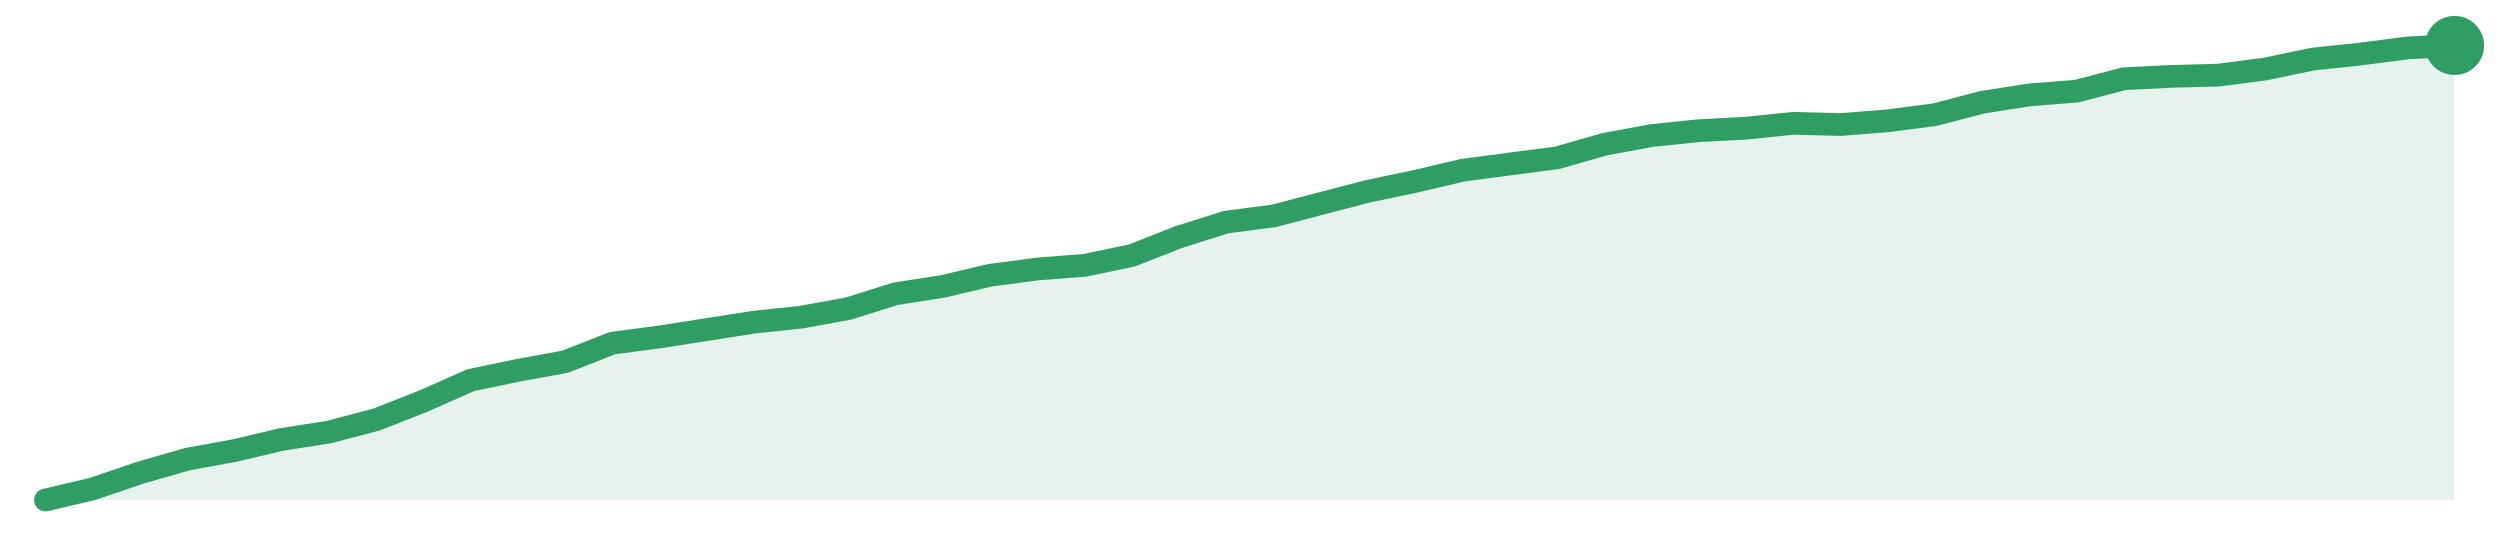
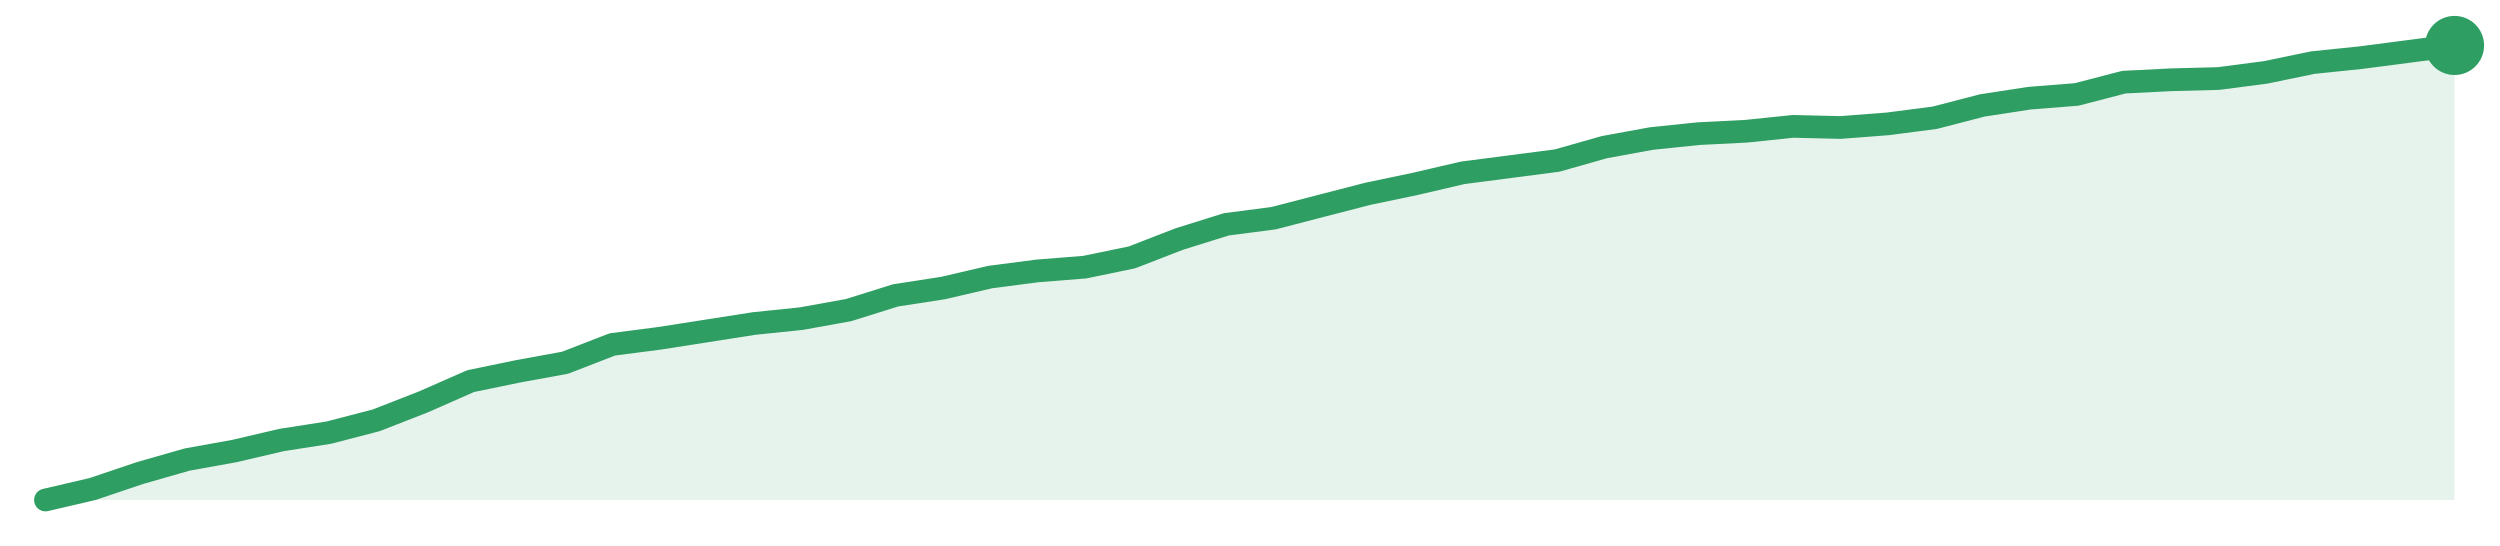
<svg xmlns="http://www.w3.org/2000/svg" width="220" height="48" viewBox="0 0 220 48" role="img" aria-label="trend">
-   <path d="M4.0,44.0 L4.0,44.0 L8.16,43.02 L12.31,41.61 L16.47,40.41 L20.63,39.65 L24.78,38.67 L28.94,38.02 L33.1,36.93 L37.25,35.3 L41.41,33.46 L45.57,32.59 L49.73,31.83 L53.88,30.2 L58.04,29.65 L62.2,29.0 L66.35,28.35 L70.51,27.91 L74.67,27.15 L78.82,25.85 L82.98,25.2 L87.14,24.22 L91.29,23.67 L95.45,23.35 L99.61,22.48 L103.76,20.85 L107.92,19.54 L112.08,19.0 L116.24,17.91 L120.39,16.83 L124.55,15.96 L128.71,14.98 L132.86,14.43 L137.02,13.89 L141.18,12.7 L145.33,11.93 L149.49,11.5 L153.65,11.28 L157.8,10.85 L161.96,10.96 L166.12,10.63 L170.27,10.09 L174.43,9.0 L178.59,8.35 L182.75,8.02 L186.9,6.93 L191.06,6.72 L195.22,6.61 L199.37,6.07 L203.53,5.2 L207.69,4.76 L211.84,4.22 L216.0,4.0 L216.0,44.0 Z" fill="#2f9e631f" />
-   <path d="M4.0,44.0 L8.16,43.02 L12.31,41.61 L16.47,40.41 L20.63,39.65 L24.78,38.67 L28.94,38.02 L33.1,36.93 L37.25,35.3 L41.41,33.46 L45.57,32.59 L49.73,31.83 L53.88,30.2 L58.04,29.65 L62.2,29.0 L66.35,28.35 L70.51,27.91 L74.67,27.15 L78.82,25.85 L82.98,25.2 L87.14,24.22 L91.29,23.67 L95.45,23.35 L99.61,22.48 L103.76,20.85 L107.92,19.54 L112.08,19.0 L116.24,17.91 L120.39,16.83 L124.55,15.96 L128.71,14.98 L132.86,14.43 L137.02,13.89 L141.18,12.7 L145.33,11.93 L149.49,11.5 L153.65,11.28 L157.8,10.85 L161.96,10.96 L166.12,10.63 L170.27,10.09 L174.43,9.0 L178.59,8.35 L182.75,8.02 L186.9,6.93 L191.06,6.72 L195.22,6.61 L199.37,6.07 L203.53,5.2 L207.69,4.76 L211.84,4.22 L216.0,4.0" fill="none" stroke="#2f9e63" stroke-width="2" stroke-linejoin="round" stroke-linecap="round" />
+   <path d="M4.0,44.0 L4.0,44.0 L8.16,43.03 L12.31,41.63 L16.47,40.44 L20.63,39.69 L24.78,38.72 L28.94,38.07 L33.1,36.99 L37.25,35.37 L41.41,33.54 L45.57,32.68 L49.73,31.92 L53.88,30.31 L58.04,29.77 L62.2,29.12 L66.35,28.47 L70.51,28.04 L74.67,27.29 L78.82,25.99 L82.98,25.35 L87.14,24.38 L91.29,23.84 L95.45,23.51 L99.61,22.65 L103.76,21.04 L107.92,19.74 L112.08,19.2 L116.24,18.12 L120.39,17.05 L124.55,16.18 L128.71,15.21 L132.86,14.67 L137.02,14.13 L141.18,12.95 L145.33,12.19 L149.49,11.76 L153.65,11.55 L157.8,11.12 L161.96,11.22 L166.12,10.9 L170.27,10.36 L174.43,9.28 L178.59,8.64 L182.75,8.31 L186.9,7.23 L191.06,7.02 L195.22,6.91 L199.37,6.37 L203.53,5.51 L207.69,5.08 L211.84,4.54 L216.0,4.0 L216.0,44.0 Z" fill="#2f9e631f" />
+   <path d="M4.0,44.0 L8.16,43.03 L12.31,41.63 L16.47,40.44 L20.63,39.69 L24.78,38.72 L28.94,38.07 L33.1,36.99 L37.25,35.37 L41.41,33.54 L45.57,32.68 L49.73,31.92 L53.88,30.31 L58.04,29.77 L62.2,29.12 L66.35,28.47 L70.51,28.04 L74.67,27.29 L78.82,25.99 L82.98,25.35 L87.14,24.38 L91.29,23.84 L95.45,23.51 L99.61,22.65 L103.76,21.04 L107.92,19.74 L112.08,19.2 L116.24,18.12 L120.39,17.05 L124.55,16.18 L128.71,15.21 L132.86,14.67 L137.02,14.13 L141.18,12.95 L145.33,12.19 L149.49,11.76 L153.65,11.55 L157.8,11.12 L161.96,11.22 L166.12,10.9 L170.27,10.36 L174.43,9.28 L178.59,8.64 L182.75,8.31 L186.9,7.23 L191.06,7.02 L195.22,6.91 L199.37,6.37 L203.53,5.51 L207.69,5.08 L211.84,4.54 L216.0,4.0" fill="none" stroke="#2f9e63" stroke-width="2" stroke-linejoin="round" stroke-linecap="round" />
  <circle cx="216.0" cy="4.0" r="2.6" fill="#2f9e63" />
</svg>
